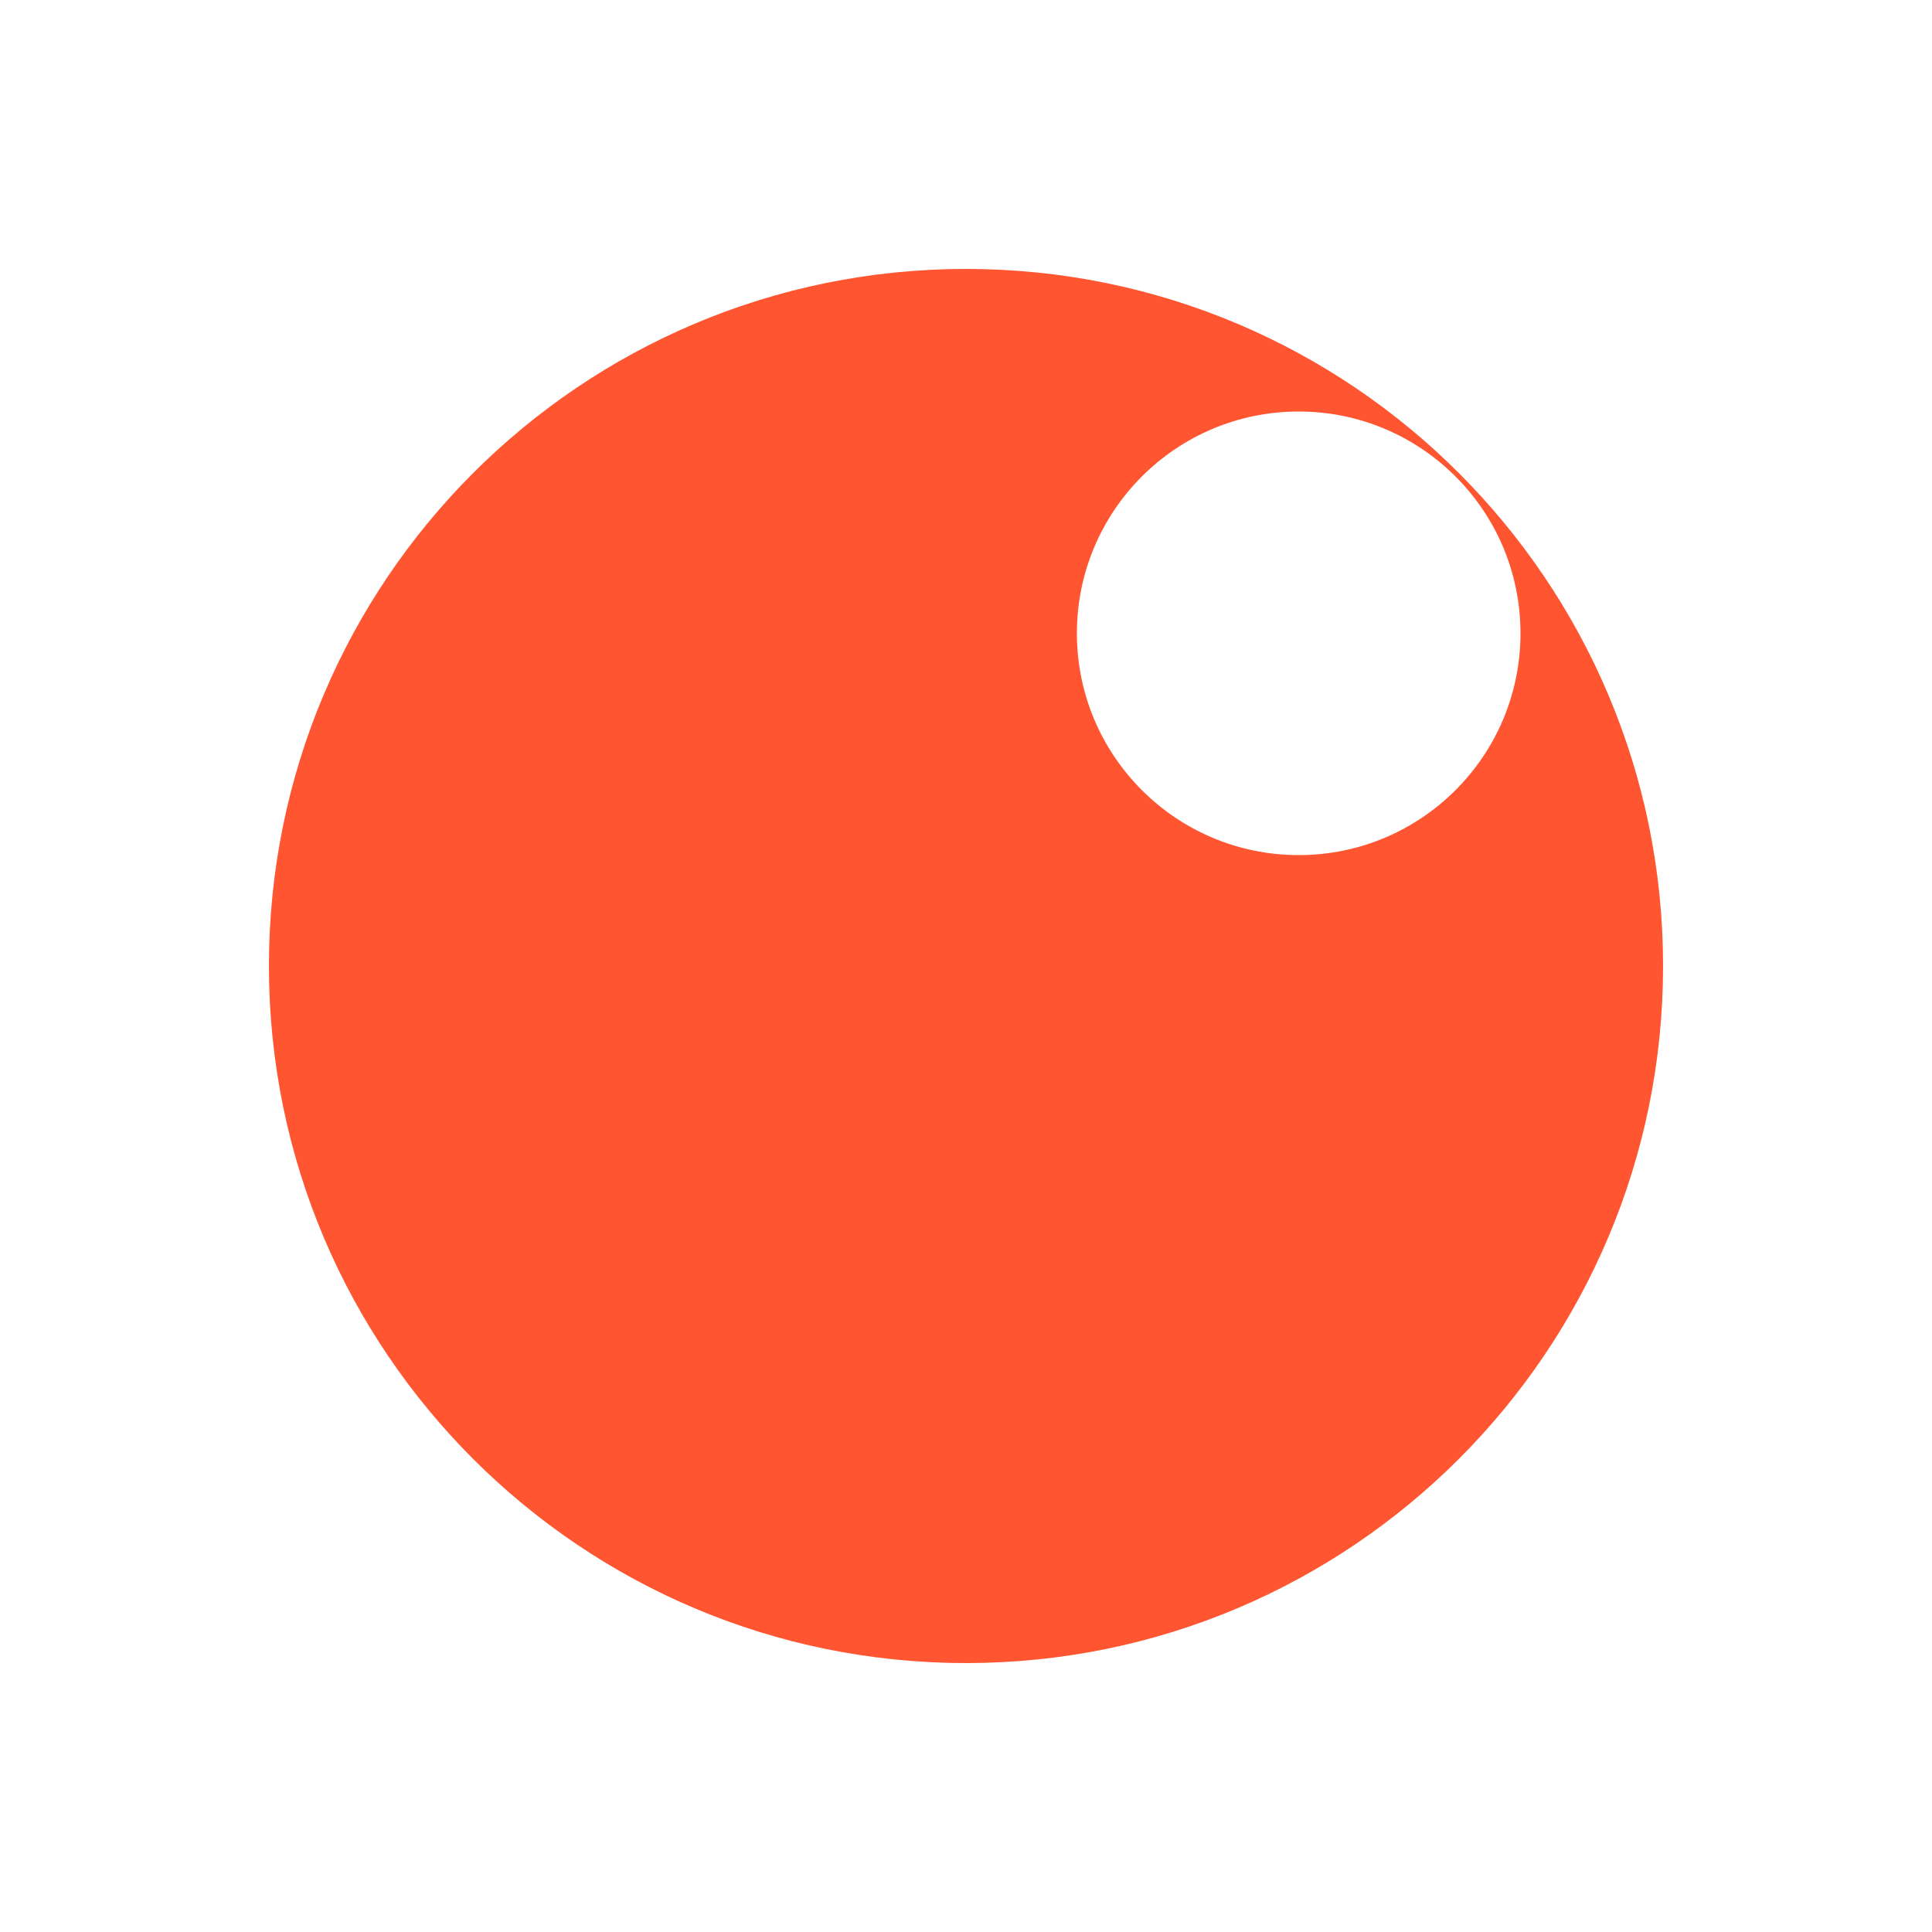
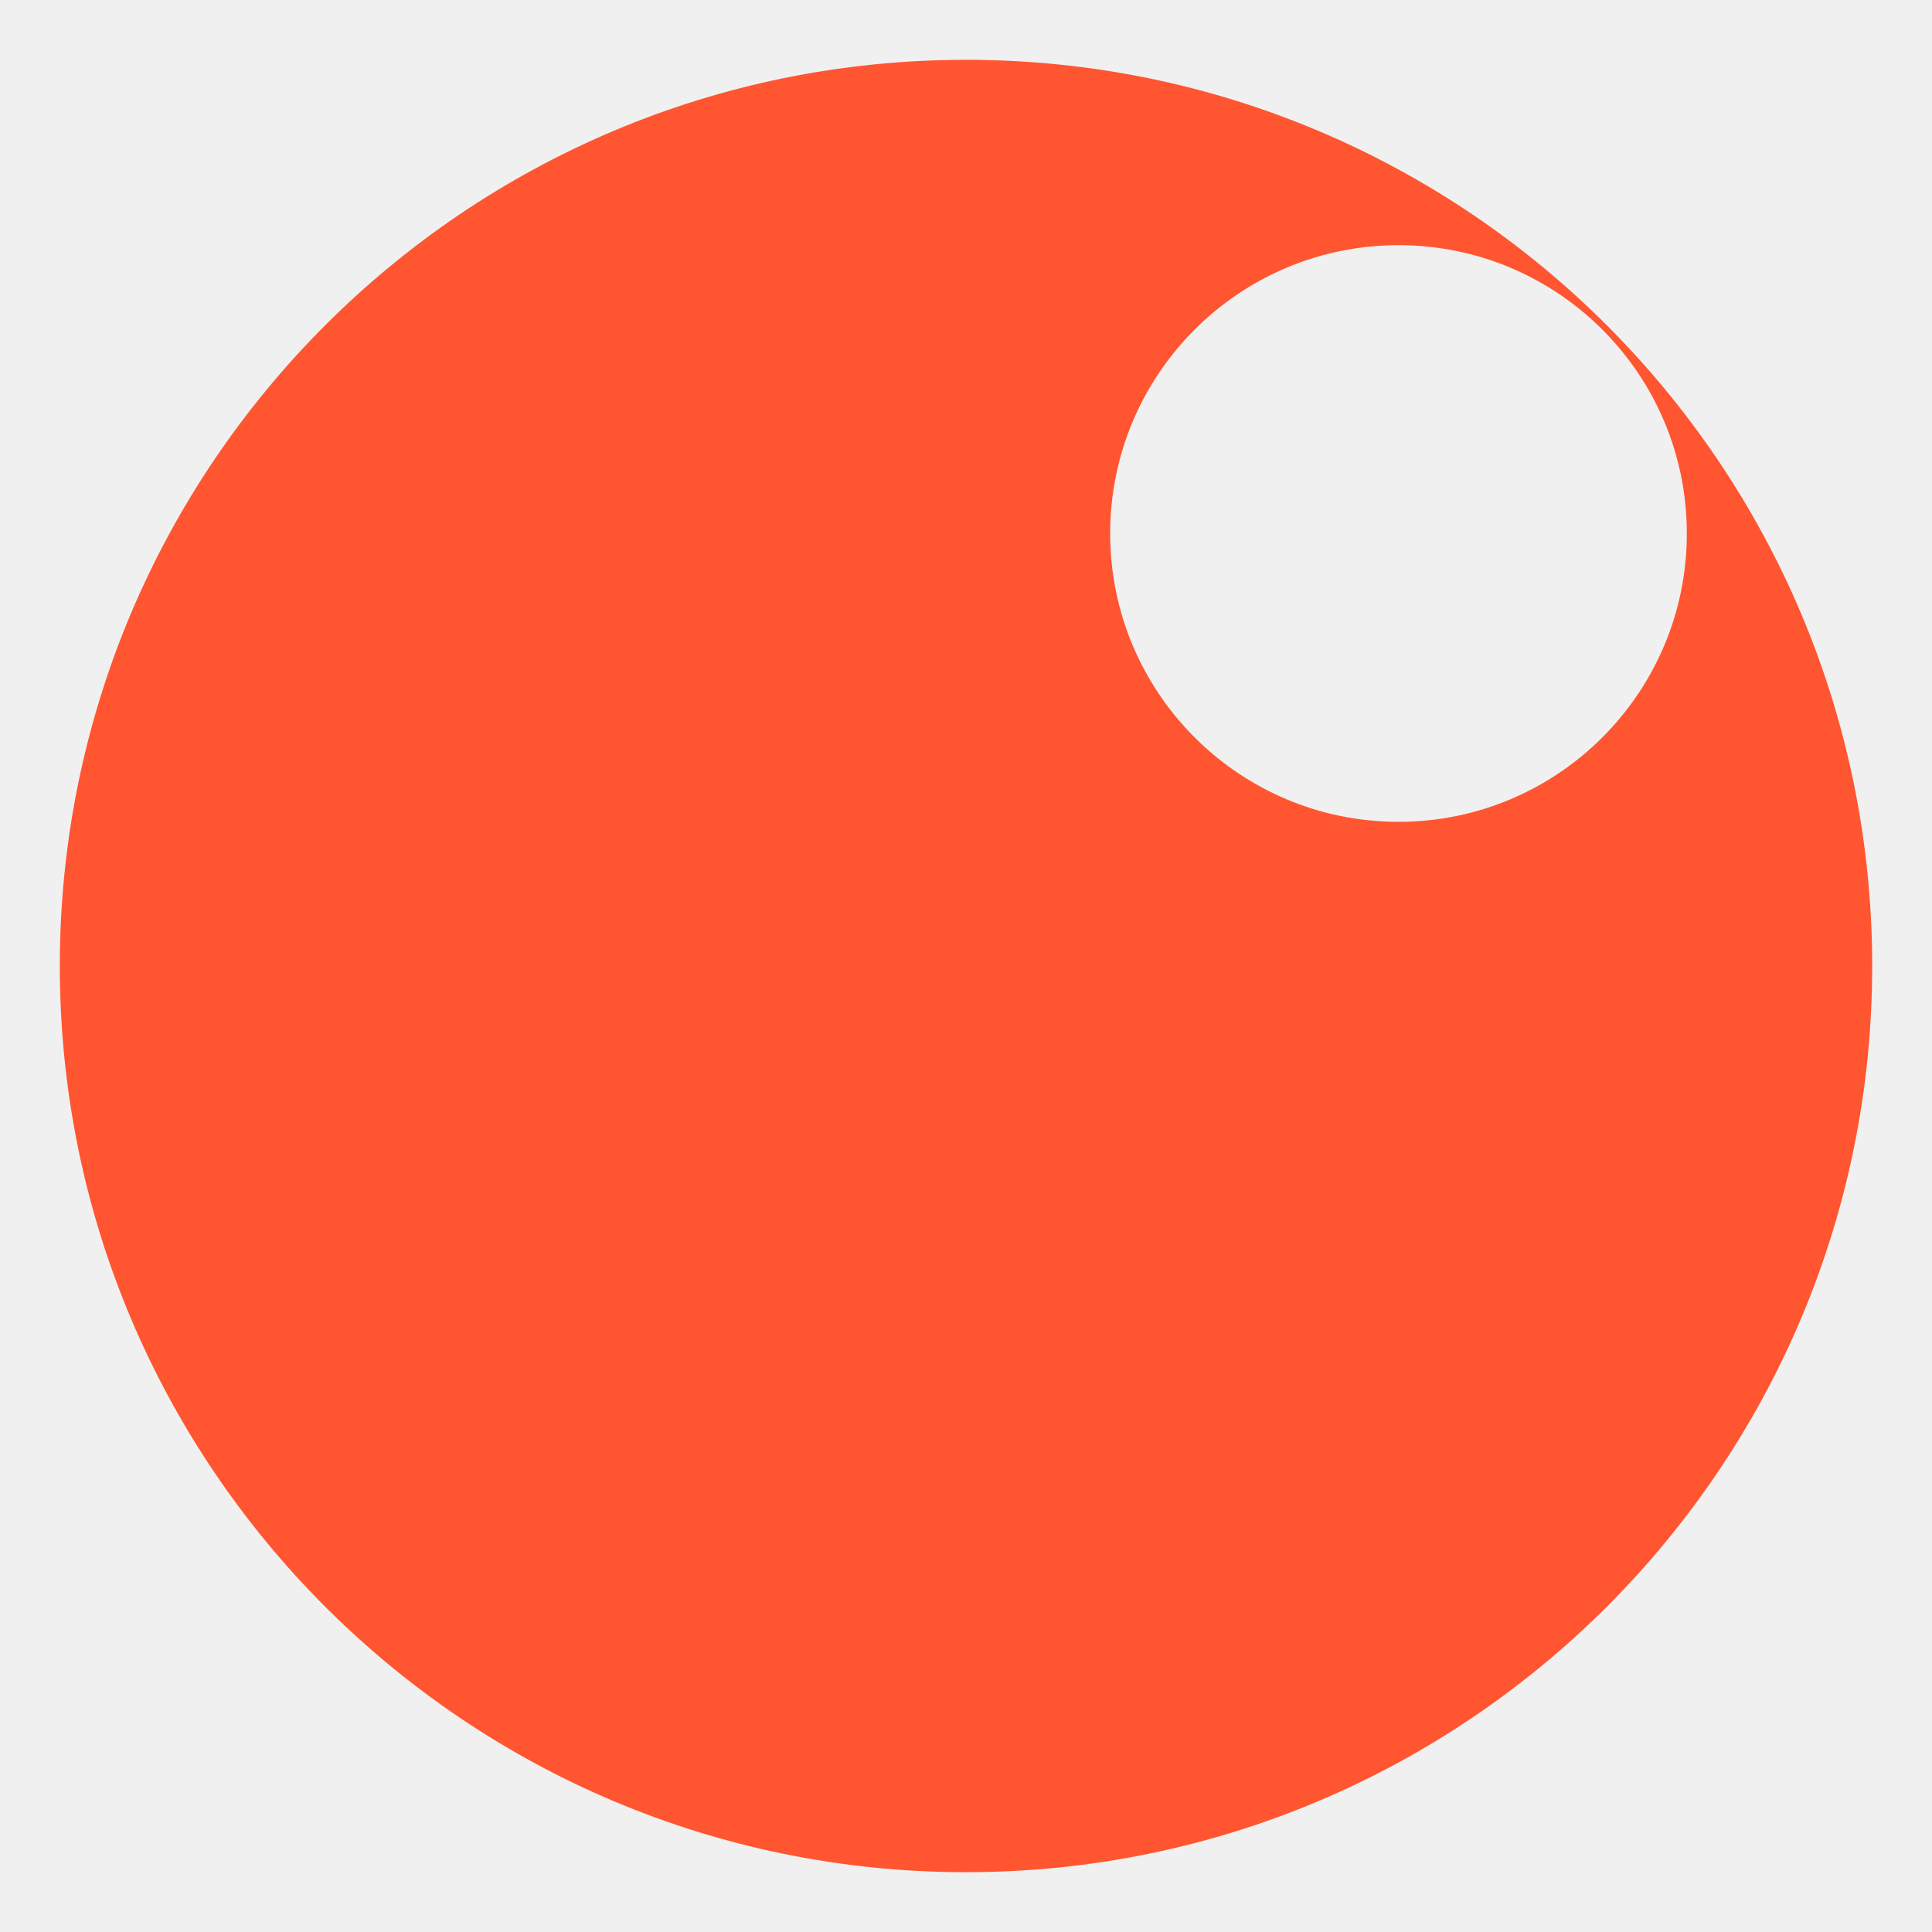
<svg xmlns="http://www.w3.org/2000/svg" viewBox="0 0 100 100">
-   <rect id="background" width="100" height="100" fill="#FFFFFF" />
-   <g id="mark" transform="translate(9 9) scale(.82)">
-     <mask id="disc">
-       <rect width="100" height="100" fill="white" />
-       <circle cx="71" cy="29" r="14" fill="black" />
-     </mask>
-     <circle cx="50" cy="50" r="44" fill="#FF5530" mask="url(#disc)" />
+   <g transform="translate(-15 -15) scale(1.3)">
+     <g id="mark" transform="translate(9 9) scale(.82)">
+       <mask id="disc">
+         <rect width="100" height="100" fill="white" />
+         <circle cx="71" cy="29" r="14" fill="black" />
+       </mask>
+       <circle cx="50" cy="50" r="44" fill="#FF5530" mask="url(#disc)" />
+     </g>
  </g>
</svg>
